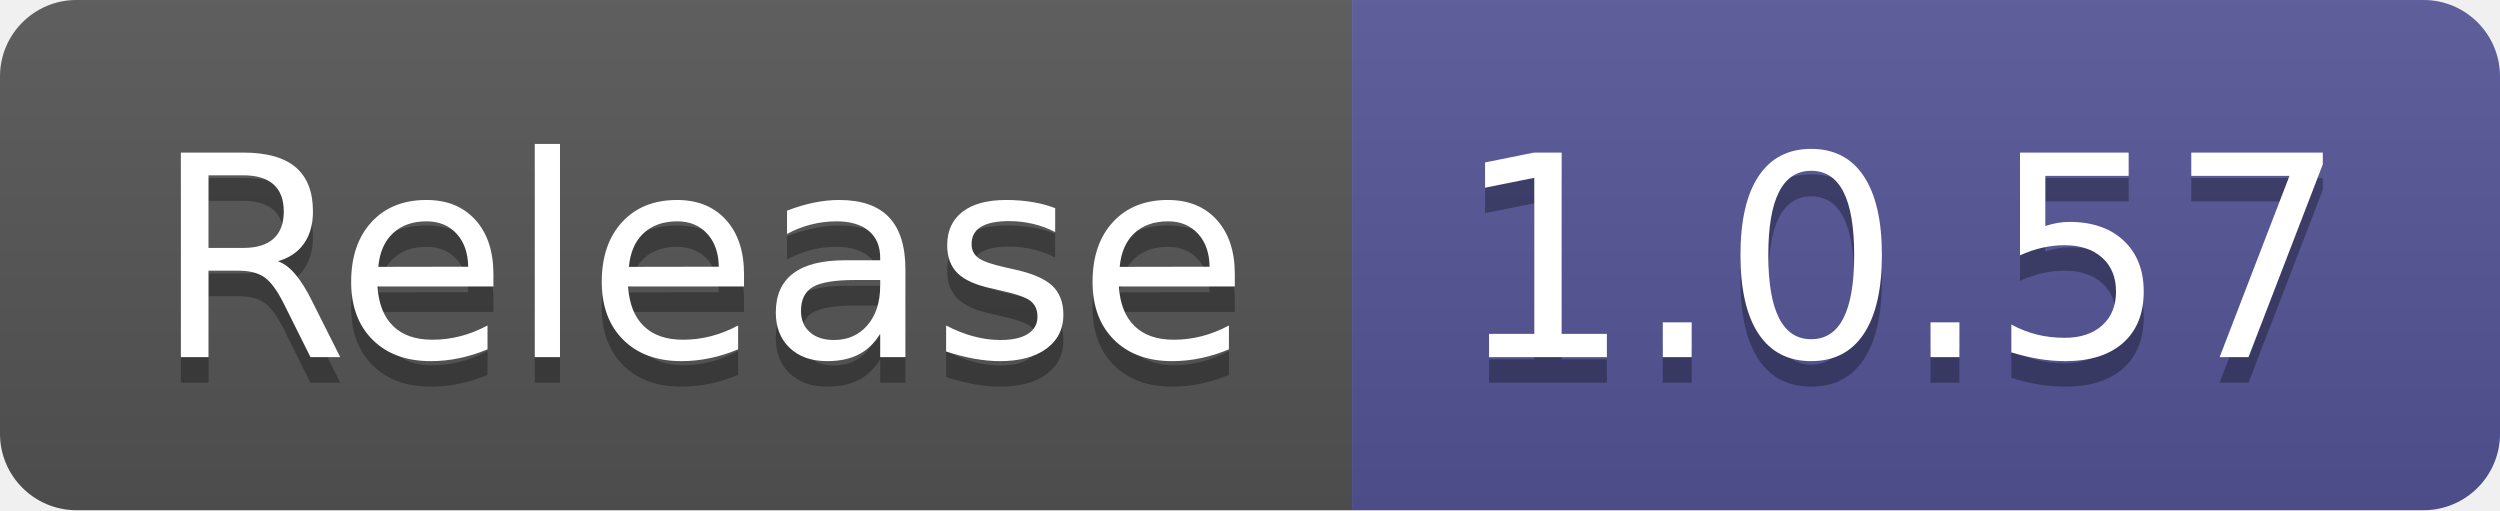
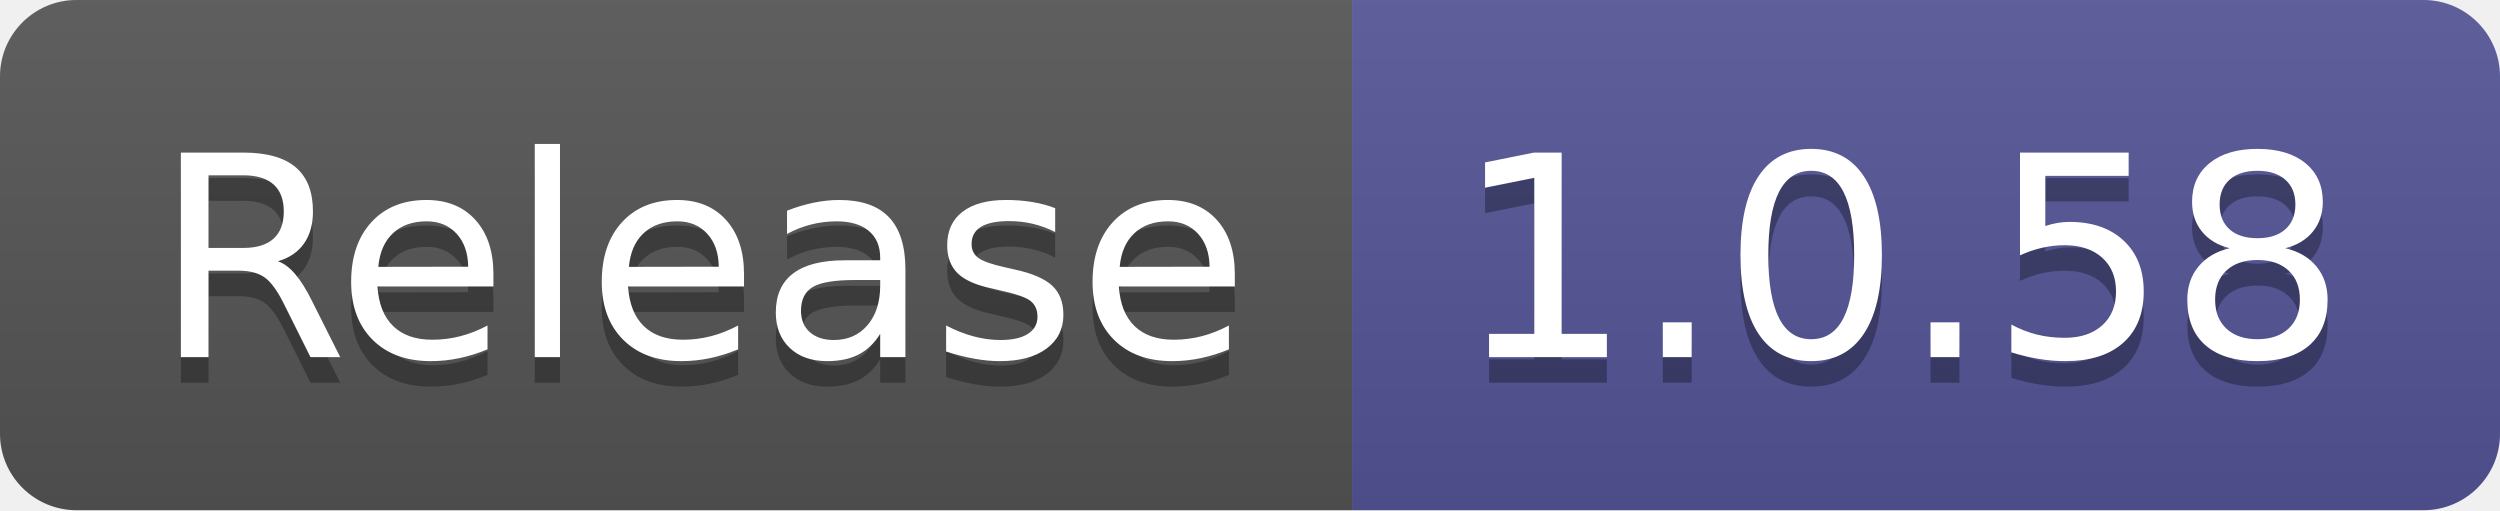
- <svg xmlns="http://www.w3.org/2000/svg" width="98" height="20" role="img" aria-label="Release: 1.0.57">
+ <svg xmlns="http://www.w3.org/2000/svg" width="98" height="20" role="img" aria-label="Release: 1.0.58">
  <linearGradient id="s" x2="0" y2="100%">
    <stop offset="0" stop-color="#bbb" stop-opacity=".1" />
    <stop offset="1" stop-opacity=".1" />
  </linearGradient>
  <clipPath id="r">
    <rect width="98" height="20" rx="3" fill="#fff" />
  </clipPath>
  <g clip-path="url(#r)">
    <rect width="53" height="20" fill="#555" />
    <rect x="53" width="45" height="20" fill="#535597" />
    <rect width="98" height="20" fill="url(#s)" />
  </g>
  <g fill="#fff" text-anchor="middle" font-family="Verdana,Geneva,DejaVu Sans,sans-serif" text-rendering="geometricPrecision" font-size="110">
    <text aria-hidden="true" x="275" y="150" fill="#010101" fill-opacity=".3" transform="scale(.1)" textLength="430">Release</text>
    <text x="275" y="140" transform="scale(.1)" fill="#fff" textLength="430">Release</text>
-     <text aria-hidden="true" x="745" y="150" fill="#010101" fill-opacity=".3" transform="scale(.1)" textLength="350">1.0.57</text>
-     <text x="745" y="140" transform="scale(.1)" fill="#fff" textLength="350">1.0.57</text>
+     <text aria-hidden="true" x="745" y="150" fill="#010101" fill-opacity=".3" transform="scale(.1)" textLength="350">1.0.58</text>
+     <text x="745" y="140" transform="scale(.1)" fill="#fff" textLength="350">1.0.58</text>
  </g>
</svg>
